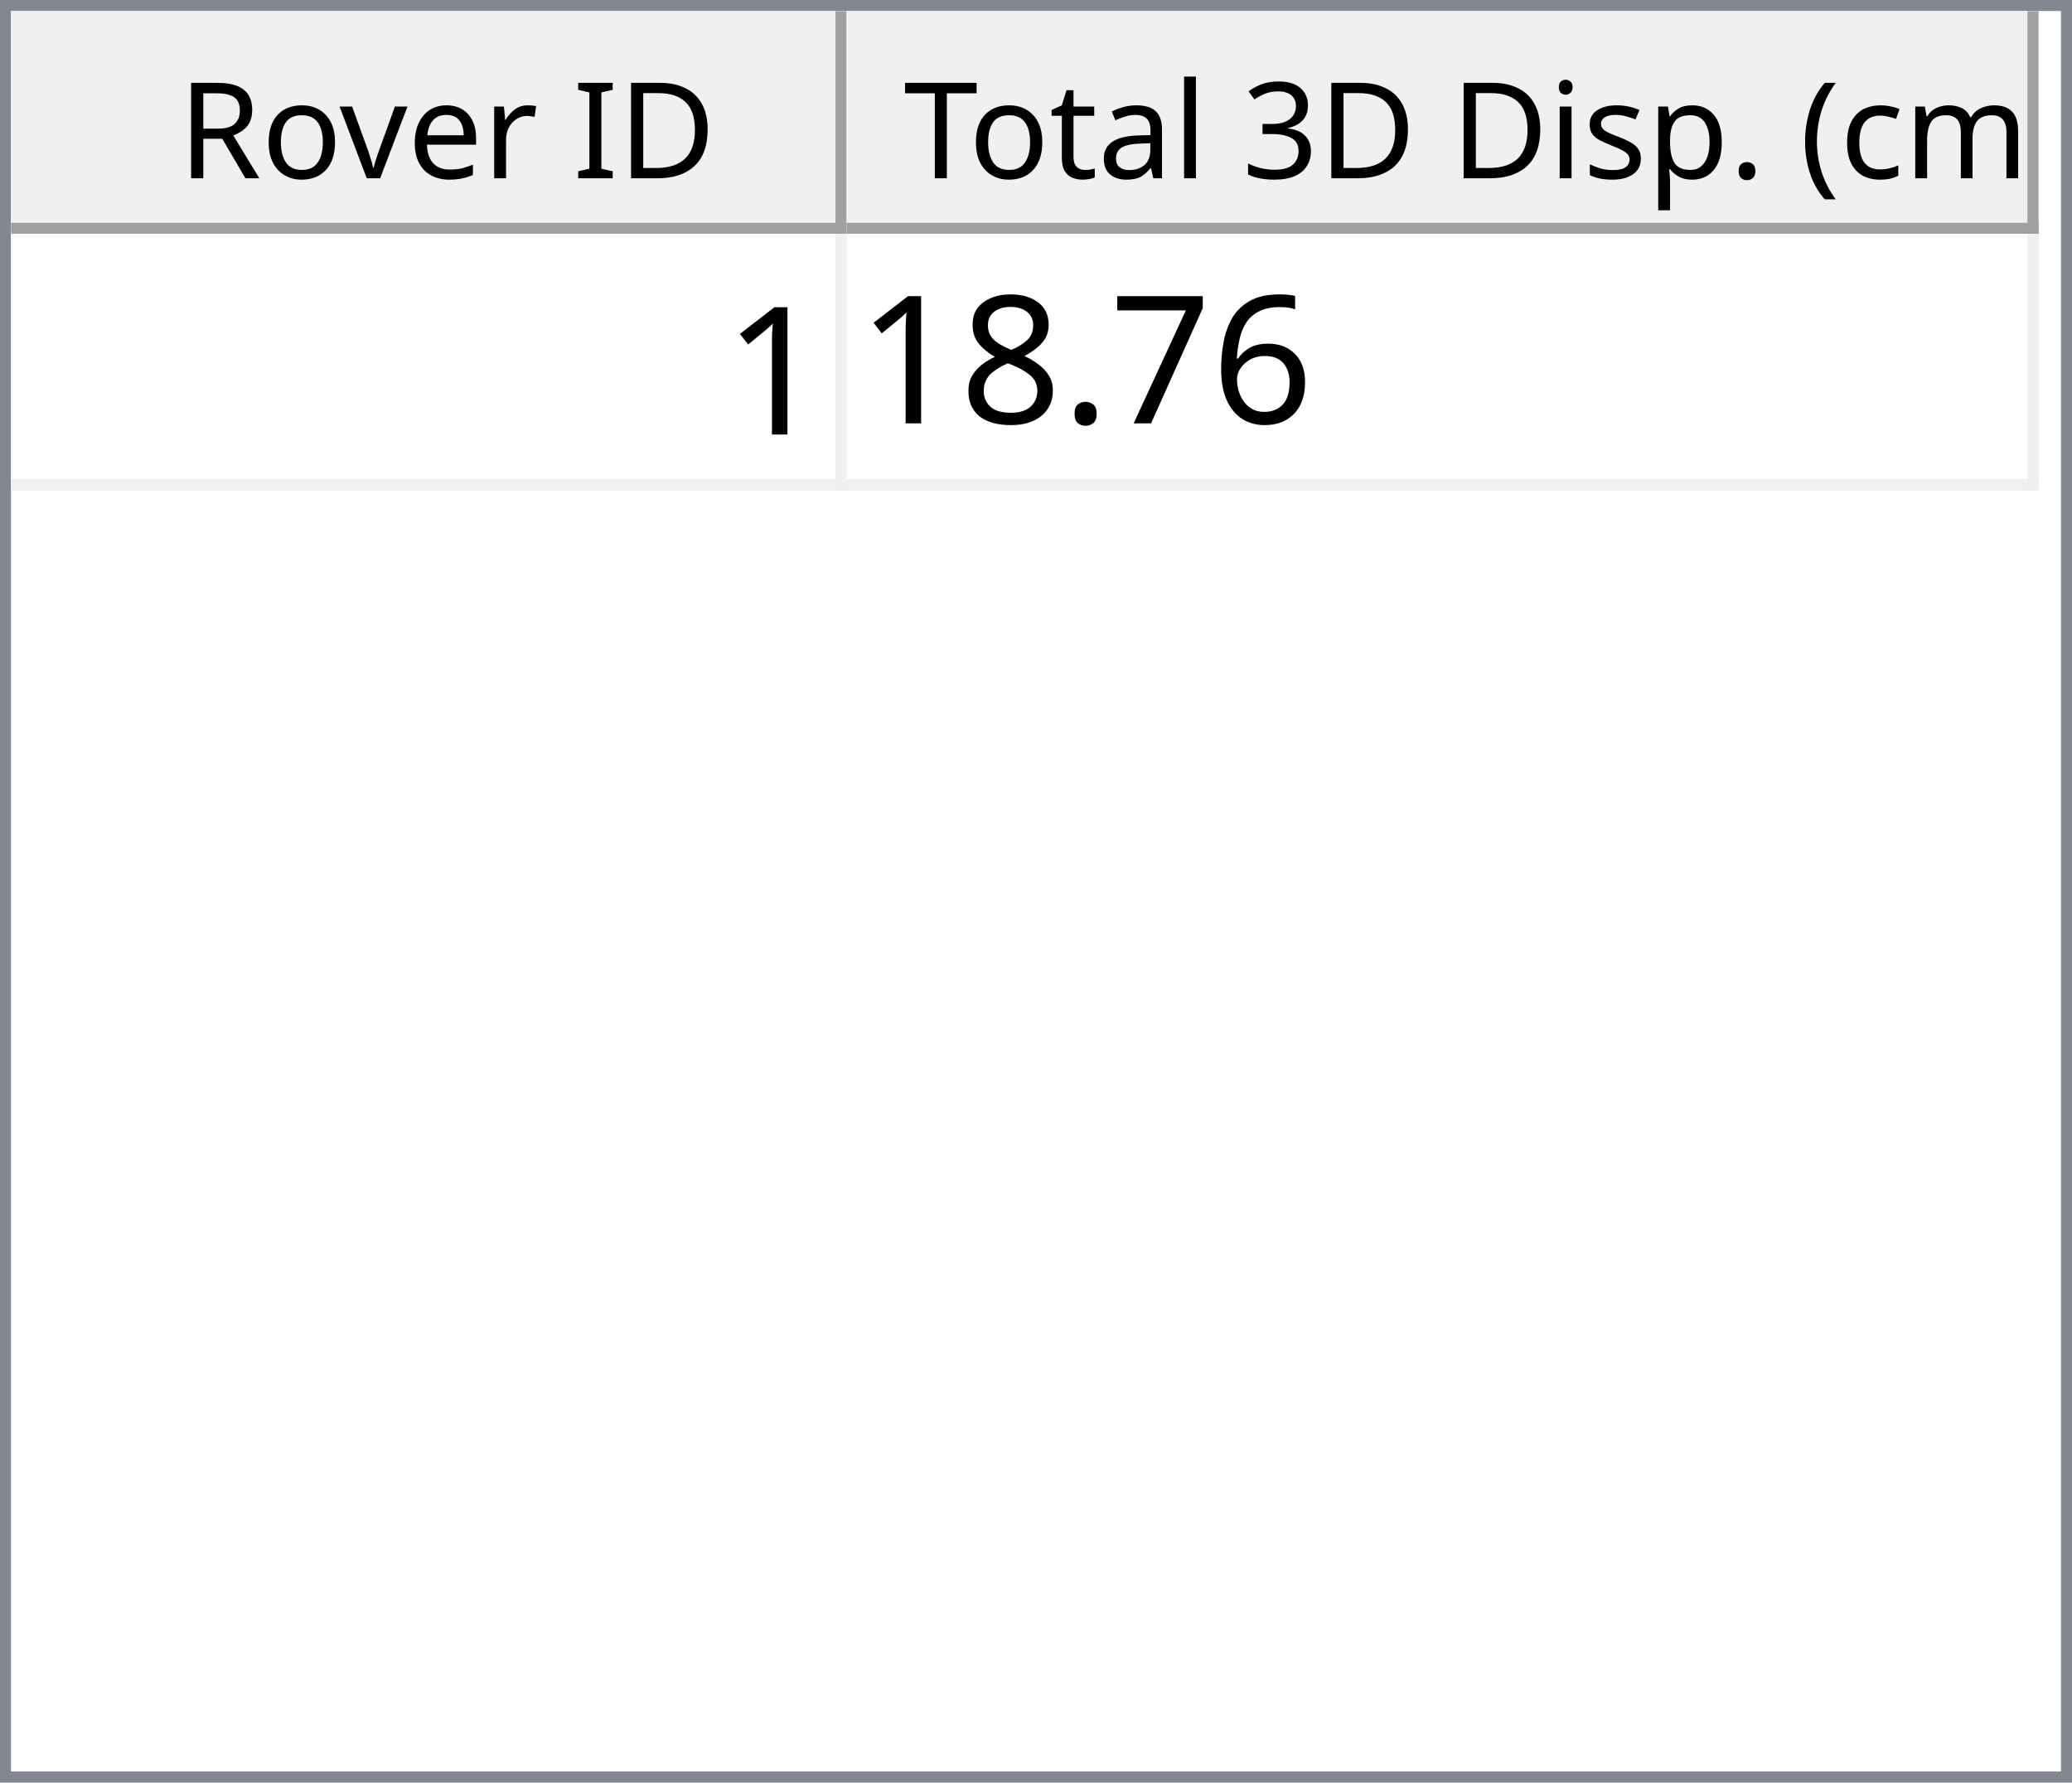
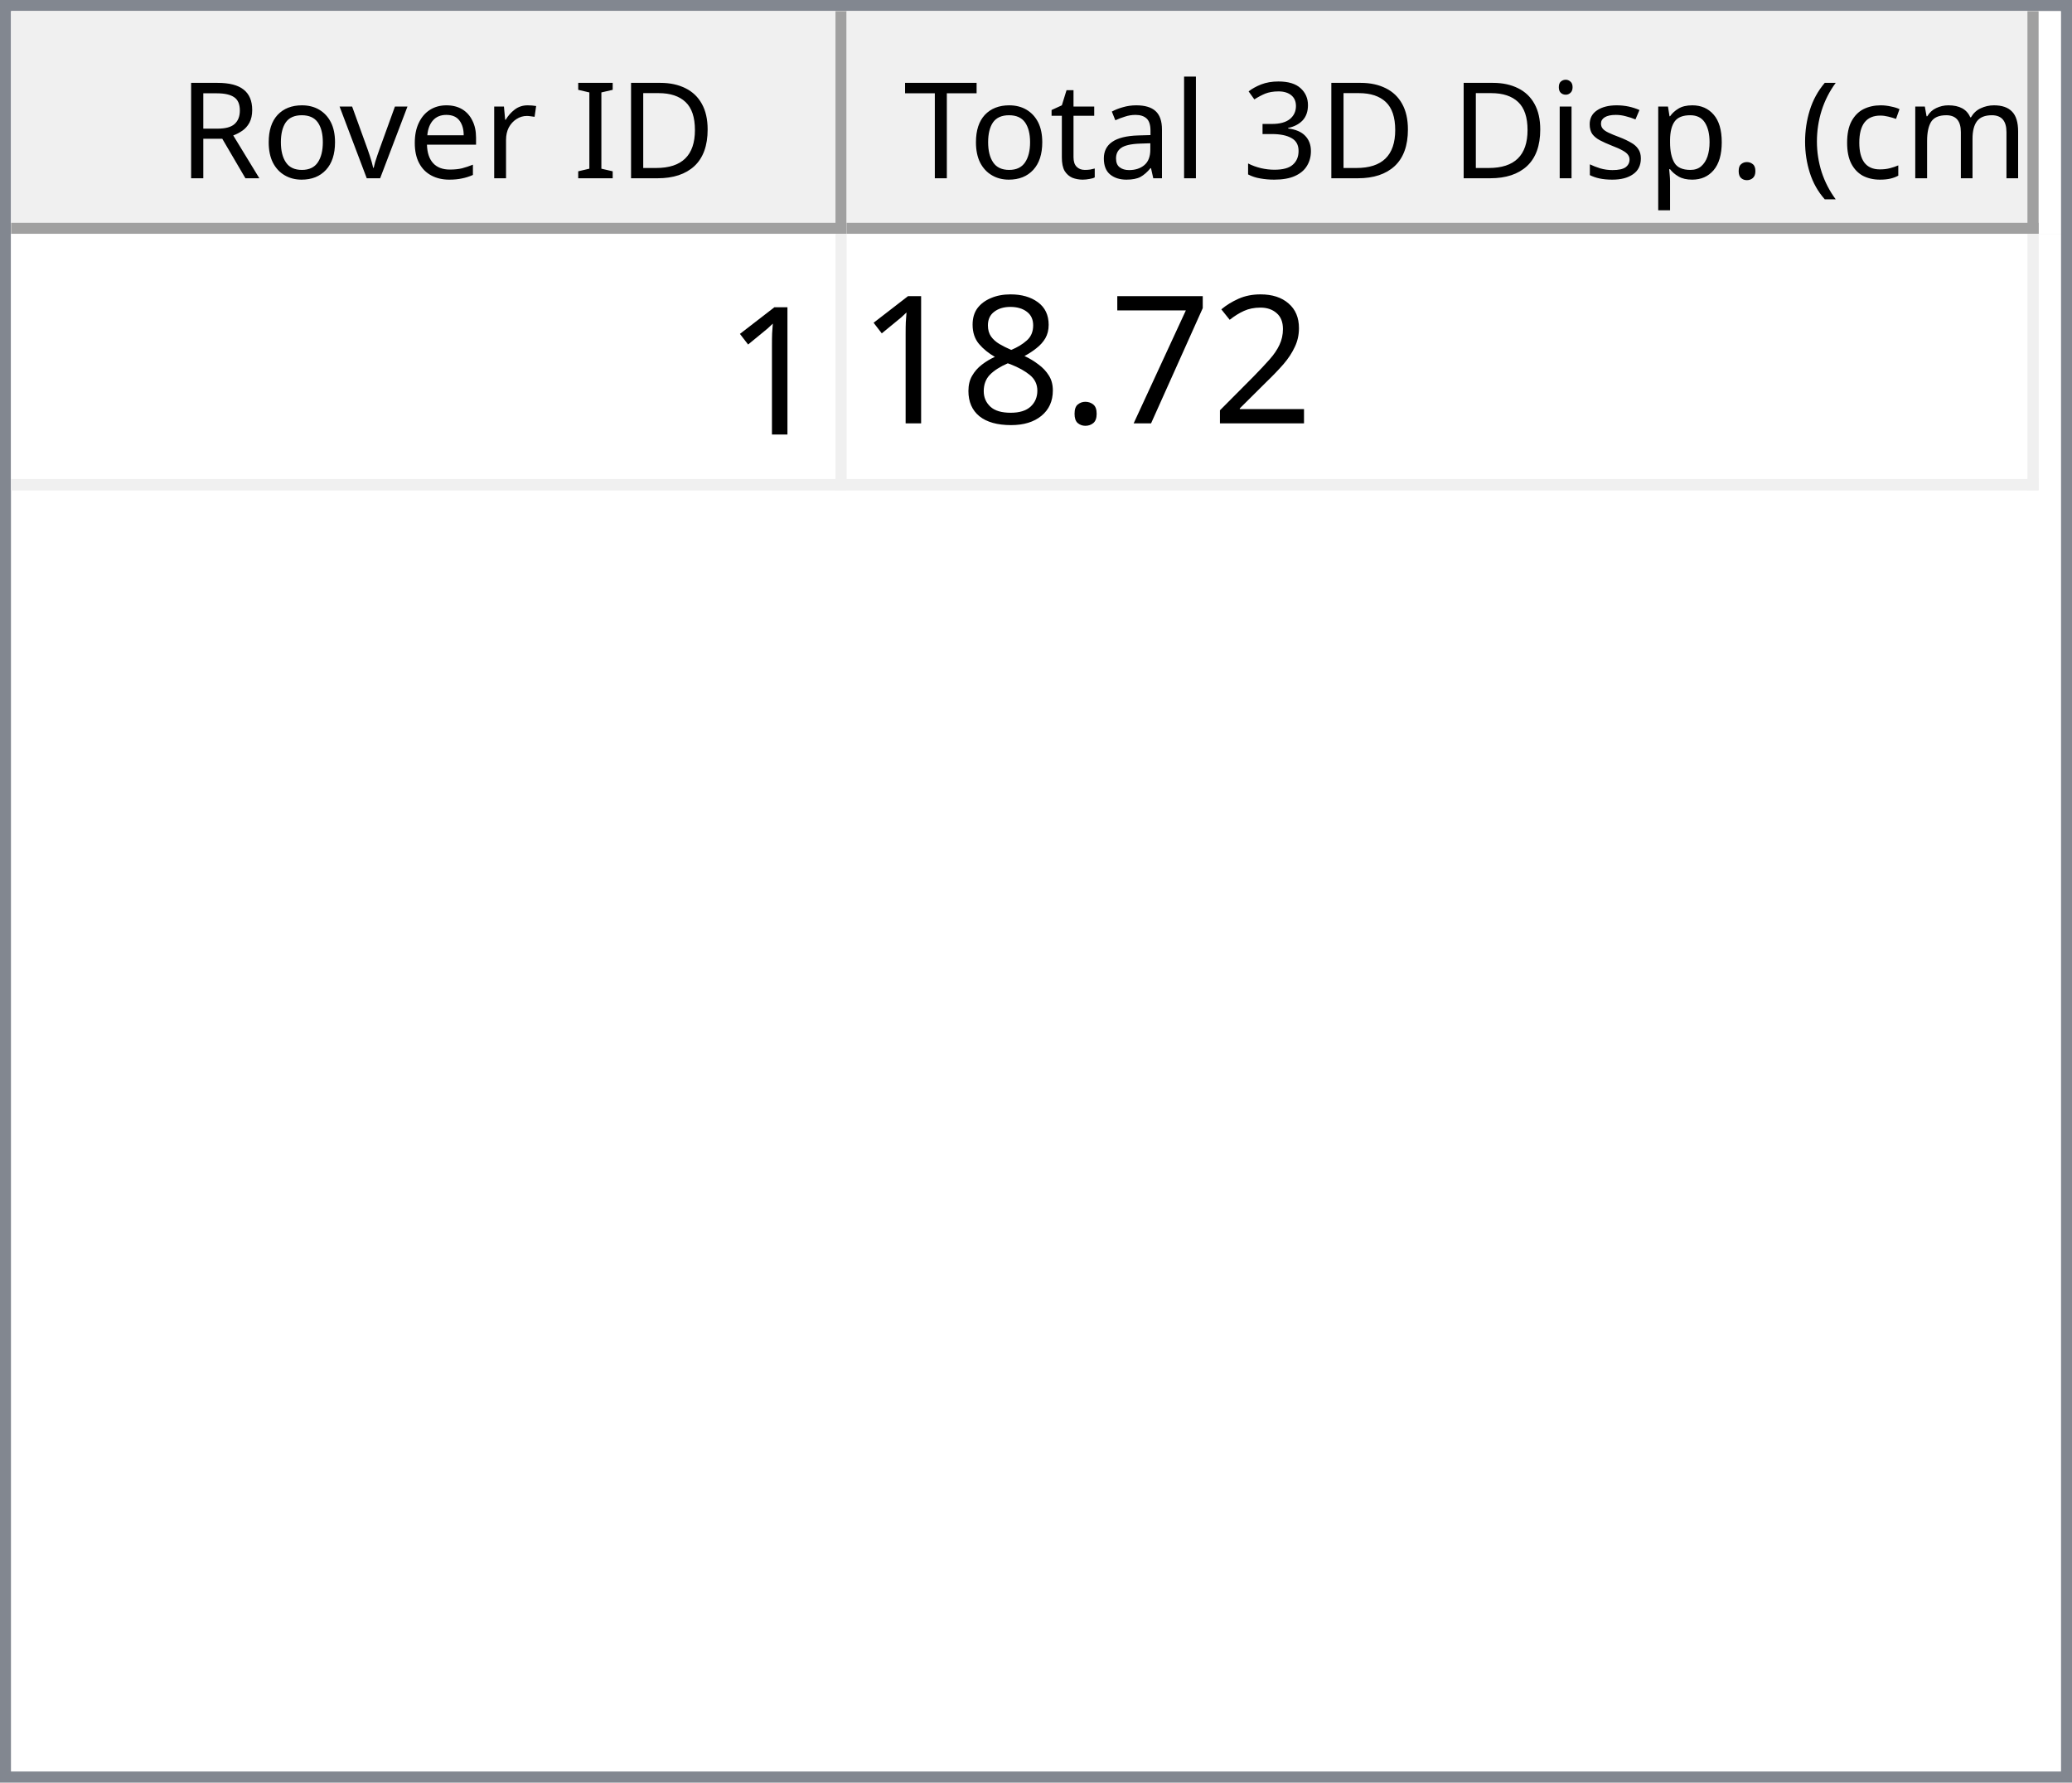
<svg xmlns="http://www.w3.org/2000/svg" style="fill-opacity:1; color-rendering:auto; color-interpolation:auto; text-rendering:auto; stroke:black; stroke-linecap:square; stroke-miterlimit:10; shape-rendering:auto; stroke-opacity:1; fill:black; stroke-dasharray:none; font-weight:normal; stroke-width:1; font-family:'Dialog'; font-style:normal; stroke-linejoin:miter; font-size:12px; stroke-dashoffset:0; image-rendering:auto;" width="186" height="160">
  <defs id="genericDefs" />
  <g>
    <defs id="defs1">
      <clipPath clipPathUnits="userSpaceOnUse" id="clipPath1">
        <path d="M0 0 L186 0 L186 160 L0 160 L0 0 Z" />
      </clipPath>
      <clipPath clipPathUnits="userSpaceOnUse" id="clipPath2">
        <path d="M0 0 L0 160 L186 160 L186 0 Z" />
      </clipPath>
      <clipPath clipPathUnits="userSpaceOnUse" id="clipPath3">
        <path d="M0 0 L0 20 L184 20 L184 0 Z" />
      </clipPath>
      <clipPath clipPathUnits="userSpaceOnUse" id="clipPath4">
        <path d="M0 0 L0 20 L75 20 L75 0 Z" />
      </clipPath>
      <clipPath clipPathUnits="userSpaceOnUse" id="clipPath5">
        <path d="M1 1 L1 19 L74 19 L74 1 Z" />
      </clipPath>
      <clipPath clipPathUnits="userSpaceOnUse" id="clipPath6">
        <path d="M0 0 L0 18 L73 18 L73 0 Z" />
      </clipPath>
      <clipPath clipPathUnits="userSpaceOnUse" id="clipPath7">
        <path d="M-0.5 -0.5 L-0.5 19.5 L74.5 19.5 L74.5 -0.5 Z" />
      </clipPath>
      <clipPath clipPathUnits="userSpaceOnUse" id="clipPath8">
        <path d="M0 0 L0 20 L107 20 L107 0 Z" />
      </clipPath>
      <clipPath clipPathUnits="userSpaceOnUse" id="clipPath9">
        <path d="M1 1 L1 19 L106 19 L106 1 Z" />
      </clipPath>
      <clipPath clipPathUnits="userSpaceOnUse" id="clipPath10">
        <path d="M0 0 L0 18 L105 18 L105 0 Z" />
      </clipPath>
      <clipPath clipPathUnits="userSpaceOnUse" id="clipPath11">
        <path d="M-0.5 -0.5 L-0.5 19.5 L106.5 19.5 L106.5 -0.5 Z" />
      </clipPath>
      <clipPath clipPathUnits="userSpaceOnUse" id="clipPath12">
        <path d="M0 0 L0 138 L184 138 L184 0 Z" />
      </clipPath>
      <clipPath clipPathUnits="userSpaceOnUse" id="clipPath13">
        <path d="M0 0 L0 23 L182 23 L182 0 Z" />
      </clipPath>
      <clipPath clipPathUnits="userSpaceOnUse" id="clipPath14">
        <path d="M-0.5 -0.5 L-0.5 22.5 L181.5 22.5 L181.5 -0.5 Z" />
      </clipPath>
      <clipPath clipPathUnits="userSpaceOnUse" id="clipPath15">
        <path d="M0 0 L0 22 L74 22 L74 0 Z" />
      </clipPath>
      <clipPath clipPathUnits="userSpaceOnUse" id="clipPath16">
        <path d="M0 0 L0 22 L106 22 L106 0 Z" />
      </clipPath>
      <font horiz-adv-x="64.551" id="font1">
        <font-face ascent="107.91" descent="25.098" units-per-em="100" style="font-style:normal; font-family:Segoe UI; font-weight:normal;" />
        <missing-glyph horiz-adv-x="64.551" d="M8.109 0 L8.109 68.266 L56.453 68.266 L56.453 0 L8.109 0 ZM15.328 7.234 L49.219 7.234 L49.219 61.031 L15.328 61.031 L15.328 7.234 Z" />
        <glyph unicode="D" horiz-adv-x="70.117" d="M9.188 0 L9.188 70.016 L28.516 70.016 Q65.531 70.016 65.531 35.891 Q65.531 19.672 55.25 9.836 Q44.969 0 27.734 0 L9.188 0 ZM17.391 62.594 L17.391 7.422 L27.828 7.422 Q41.609 7.422 49.273 14.797 Q56.938 22.172 56.938 35.688 Q56.938 62.594 28.328 62.594 L17.391 62.594 Z" />
        <glyph unicode="I" horiz-adv-x="26.611" d="M17.391 0 L9.188 0 L9.188 70.016 L17.391 70.016 L17.391 0 Z" />
        <glyph unicode=" " horiz-adv-x="27.393" d="" />
        <glyph unicode="r" horiz-adv-x="34.766" d="M34.188 41.891 Q32.078 43.5 28.125 43.5 Q23 43.5 19.555 38.672 Q16.109 33.844 16.109 25.484 L16.109 0 L8.109 0 L8.109 50 L16.109 50 L16.109 39.703 L16.312 39.703 Q18.016 44.969 21.531 47.922 Q25.047 50.875 29.391 50.875 Q32.516 50.875 34.188 50.203 L34.188 41.891 Z" />
        <glyph unicode="e" horiz-adv-x="52.295" d="M48.297 23 L12.984 23 Q13.188 14.656 17.484 10.109 Q21.781 5.562 29.297 5.562 Q37.75 5.562 44.828 11.141 L44.828 3.609 Q38.234 -1.172 27.391 -1.172 Q16.797 -1.172 10.742 5.641 Q4.688 12.453 4.688 24.812 Q4.688 36.469 11.305 43.82 Q17.922 51.172 27.734 51.172 Q37.547 51.172 42.922 44.828 Q48.297 38.484 48.297 27.203 L48.297 23 ZM40.094 29.781 Q40.047 36.719 36.75 40.578 Q33.453 44.438 27.594 44.438 Q21.922 44.438 17.969 40.383 Q14.016 36.328 13.094 29.781 L40.094 29.781 Z" />
        <glyph unicode="v" horiz-adv-x="47.9" d="M47.406 50 L27.484 0 L19.625 0 L0.688 50 L9.469 50 L22.172 13.672 Q23.578 9.672 23.922 6.688 L24.125 6.688 Q24.609 10.453 25.688 13.484 L38.969 50 L47.406 50 Z" />
        <glyph unicode="o" horiz-adv-x="58.594" d="M29 -1.172 Q17.922 -1.172 11.305 5.836 Q4.688 12.844 4.688 24.422 Q4.688 37.016 11.57 44.094 Q18.453 51.172 30.172 51.172 Q41.359 51.172 47.633 44.289 Q53.906 37.406 53.906 25.203 Q53.906 13.234 47.141 6.031 Q40.375 -1.172 29 -1.172 ZM29.594 44.438 Q21.875 44.438 17.383 39.188 Q12.891 33.938 12.891 24.703 Q12.891 15.828 17.43 10.695 Q21.969 5.562 29.594 5.562 Q37.359 5.562 41.531 10.594 Q45.703 15.625 45.703 24.906 Q45.703 34.281 41.531 39.359 Q37.359 44.438 29.594 44.438 Z" />
        <glyph unicode="R" horiz-adv-x="59.814" d="M59.375 0 L49.609 0 L37.891 19.625 Q36.281 22.359 34.766 24.289 Q33.25 26.219 31.664 27.438 Q30.078 28.656 28.25 29.219 Q26.422 29.781 24.125 29.781 L17.391 29.781 L17.391 0 L9.188 0 L9.188 70.016 L30.078 70.016 Q34.672 70.016 38.555 68.867 Q42.438 67.719 45.289 65.375 Q48.141 63.031 49.758 59.547 Q51.375 56.062 51.375 51.375 Q51.375 47.703 50.273 44.656 Q49.172 41.609 47.148 39.211 Q45.125 36.812 42.266 35.133 Q39.406 33.453 35.844 32.516 L35.844 32.328 Q37.594 31.547 38.891 30.547 Q40.188 29.547 41.359 28.18 Q42.531 26.812 43.68 25.078 Q44.828 23.344 46.234 21.047 L59.375 0 ZM17.391 62.594 L17.391 37.203 L28.516 37.203 Q31.594 37.203 34.203 38.133 Q36.812 39.062 38.719 40.797 Q40.625 42.531 41.703 45.047 Q42.781 47.562 42.781 50.688 Q42.781 56.297 39.141 59.445 Q35.5 62.594 28.609 62.594 L17.391 62.594 Z" />
        <glyph unicode=")" horiz-adv-x="30.176" d="M8.297 -15.922 L1.172 -15.922 Q16.406 2.344 16.406 26.812 Q16.406 51.469 1.078 70.016 L8.297 70.016 Q23.531 52.156 23.531 26.703 Q23.531 1.375 8.297 -15.922 Z" />
        <glyph unicode="m" horiz-adv-x="86.133" d="M79.109 0 L71.094 0 L71.094 28.719 Q71.094 37.016 68.531 40.727 Q65.969 44.438 59.906 44.438 Q54.781 44.438 51.195 39.75 Q47.609 35.062 47.609 28.516 L47.609 0 L39.594 0 L39.594 29.688 Q39.594 44.438 28.219 44.438 Q22.953 44.438 19.531 40.016 Q16.109 35.594 16.109 28.516 L16.109 0 L8.109 0 L8.109 50 L16.109 50 L16.109 42.094 L16.312 42.094 Q21.625 51.172 31.844 51.172 Q36.969 51.172 40.773 48.312 Q44.578 45.453 46 40.828 Q51.562 51.172 62.594 51.172 Q79.109 51.172 79.109 30.812 L79.109 0 Z" />
        <glyph unicode="c" horiz-adv-x="46.191" d="M42.188 2.297 Q36.422 -1.172 28.516 -1.172 Q17.828 -1.172 11.258 5.789 Q4.688 12.75 4.688 23.828 Q4.688 36.188 11.766 43.68 Q18.844 51.172 30.672 51.172 Q37.25 51.172 42.281 48.734 L42.281 40.531 Q36.719 44.438 30.375 44.438 Q22.703 44.438 17.797 38.945 Q12.891 33.453 12.891 24.516 Q12.891 15.719 17.508 10.641 Q22.125 5.562 29.891 5.562 Q36.422 5.562 42.188 9.906 L42.188 2.297 Z" />
        <glyph unicode="(" horiz-adv-x="30.176" d="M29.109 -15.922 L21.969 -15.922 Q6.844 1.375 6.844 26.703 Q6.844 52.156 21.969 70.016 L29.203 70.016 Q13.875 51.469 13.875 26.812 Q13.875 2.344 29.109 -15.922 Z" />
        <glyph unicode="." horiz-adv-x="21.68" d="M10.891 -1.078 Q8.641 -1.078 7.055 0.539 Q5.469 2.156 5.469 4.391 Q5.469 6.641 7.055 8.273 Q8.641 9.906 10.891 9.906 Q13.188 9.906 14.797 8.273 Q16.406 6.641 16.406 4.391 Q16.406 2.156 14.797 0.539 Q13.188 -1.078 10.891 -1.078 Z" />
        <glyph unicode="p" horiz-adv-x="58.789" d="M16.312 7.234 L16.109 7.234 L16.109 -23 L8.109 -23 L8.109 50 L16.109 50 L16.109 41.219 L16.312 41.219 Q22.219 51.172 33.594 51.172 Q43.266 51.172 48.688 44.461 Q54.109 37.75 54.109 26.469 Q54.109 13.922 48 6.375 Q41.891 -1.172 31.297 -1.172 Q21.578 -1.172 16.312 7.234 ZM16.109 27.391 L16.109 20.406 Q16.109 14.203 20.141 9.883 Q24.172 5.562 30.375 5.562 Q37.641 5.562 41.773 11.133 Q45.906 16.703 45.906 26.609 Q45.906 34.969 42.047 39.703 Q38.188 44.438 31.594 44.438 Q24.609 44.438 20.359 39.578 Q16.109 34.719 16.109 27.391 Z" />
        <glyph unicode="s" horiz-adv-x="42.432" d="M5.078 1.812 L5.078 10.406 Q11.625 5.562 19.484 5.562 Q30.031 5.562 30.031 12.594 Q30.031 14.594 29.125 15.992 Q28.219 17.391 26.68 18.461 Q25.141 19.531 23.07 20.383 Q21 21.234 18.609 22.172 Q15.281 23.484 12.766 24.828 Q10.25 26.172 8.57 27.859 Q6.891 29.547 6.031 31.695 Q5.172 33.844 5.172 36.719 Q5.172 40.234 6.789 42.945 Q8.406 45.656 11.086 47.484 Q13.766 49.312 17.211 50.242 Q20.656 51.172 24.312 51.172 Q30.812 51.172 35.938 48.922 L35.938 40.828 Q30.422 44.438 23.25 44.438 Q21 44.438 19.195 43.922 Q17.391 43.406 16.094 42.477 Q14.797 41.547 14.086 40.258 Q13.375 38.969 13.375 37.406 Q13.375 35.453 14.086 34.133 Q14.797 32.812 16.164 31.789 Q17.531 30.766 19.484 29.938 Q21.438 29.109 23.922 28.125 Q27.25 26.859 29.883 25.516 Q32.516 24.172 34.375 22.484 Q36.234 20.797 37.234 18.602 Q38.234 16.406 38.234 13.375 Q38.234 9.672 36.602 6.938 Q34.969 4.203 32.234 2.398 Q29.5 0.594 25.93 -0.289 Q22.359 -1.172 18.453 -1.172 Q10.75 -1.172 5.078 1.812 Z" />
        <glyph unicode="i" horiz-adv-x="24.219" d="M12.203 62.703 Q10.062 62.703 8.547 64.164 Q7.031 65.625 7.031 67.875 Q7.031 70.125 8.547 71.609 Q10.062 73.094 12.203 73.094 Q14.406 73.094 15.945 71.609 Q17.484 70.125 17.484 67.875 Q17.484 65.719 15.945 64.211 Q14.406 62.703 12.203 62.703 ZM16.109 0 L8.109 0 L8.109 50 L16.109 50 L16.109 0 Z" />
        <glyph unicode="3" horiz-adv-x="53.906" d="M46.531 19.828 Q46.531 15.094 44.75 11.211 Q42.969 7.328 39.719 4.57 Q36.469 1.812 31.93 0.297 Q27.391 -1.219 21.922 -1.219 Q11.922 -1.219 6 2.594 L6 11.188 Q13.094 5.609 22.219 5.609 Q25.875 5.609 28.828 6.539 Q31.781 7.469 33.906 9.227 Q36.031 10.984 37.18 13.477 Q38.328 15.969 38.328 19.094 Q38.328 32.812 18.797 32.812 L12.984 32.812 L12.984 39.594 L18.5 39.594 Q35.797 39.594 35.797 52.484 Q35.797 64.406 22.609 64.406 Q15.188 64.406 8.688 59.422 L8.688 67.188 Q15.375 71.188 24.609 71.188 Q29 71.188 32.57 69.969 Q36.141 68.75 38.68 66.555 Q41.219 64.359 42.609 61.281 Q44 58.203 44 54.5 Q44 40.672 30.031 36.719 L30.031 36.531 Q33.594 36.141 36.625 34.797 Q39.656 33.453 41.852 31.305 Q44.047 29.156 45.289 26.25 Q46.531 23.344 46.531 19.828 Z" />
        <glyph unicode="l" horiz-adv-x="24.219" d="M16.109 0 L8.109 0 L8.109 74.031 L16.109 74.031 L16.109 0 Z" />
        <glyph unicode="a" horiz-adv-x="50.879" d="M43.891 0 L35.891 0 L35.891 7.812 L35.688 7.812 Q30.469 -1.172 20.312 -1.172 Q12.844 -1.172 8.617 2.781 Q4.391 6.734 4.391 13.281 Q4.391 27.297 20.906 29.594 L35.891 31.688 Q35.891 44.438 25.594 44.438 Q16.547 44.438 9.281 38.281 L9.281 46.484 Q16.656 51.172 26.266 51.172 Q43.891 51.172 43.891 32.516 L43.891 0 ZM35.891 25.297 L23.828 23.641 Q18.266 22.859 15.43 20.875 Q12.594 18.891 12.594 13.875 Q12.594 10.203 15.211 7.883 Q17.828 5.562 22.172 5.562 Q28.125 5.562 32.008 9.742 Q35.891 13.922 35.891 20.312 L35.891 25.297 Z" />
        <glyph unicode="t" horiz-adv-x="33.887" d="M31.297 0.484 Q28.469 -1.078 23.828 -1.078 Q10.688 -1.078 10.688 13.578 L10.688 43.172 L2.094 43.172 L2.094 50 L10.688 50 L10.688 62.203 L18.703 64.797 L18.703 50 L31.297 50 L31.297 43.172 L18.703 43.172 L18.703 14.984 Q18.703 9.969 20.414 7.82 Q22.125 5.672 26.078 5.672 Q29.109 5.672 31.297 7.328 L31.297 0.484 Z" />
        <glyph unicode="T" horiz-adv-x="52.393" d="M50.594 62.594 L30.375 62.594 L30.375 0 L22.172 0 L22.172 62.594 L2 62.594 L2 70.016 L50.594 70.016 L50.594 62.594 Z" />
      </font>
      <font horiz-adv-x="75.0" id="font2">
        <font-face ascent="100.537" descent="21.973" units-per-em="100" style="font-style:normal; font-family:sans-serif; font-weight:normal;" />
        <missing-glyph horiz-adv-x="75.0" d="M12.5 0 L12.5 62.5 L62.5 62.5 L62.5 0 L12.5 0 ZM14.062 1.562 L60.938 1.562 L60.938 60.938 L14.062 60.938 L14.062 1.562 Z" />
        <glyph unicode="1" horiz-adv-x="55.615" d="M37.25 0 L28.469 0 L28.469 56 Q25.297 52.984 20.141 49.953 Q14.984 46.922 10.891 45.406 L10.891 53.906 Q18.266 57.375 23.781 62.305 Q29.297 67.234 31.594 71.875 L37.25 71.875 L37.25 0 Z" />
-         <glyph unicode="6" horiz-adv-x="55.615" d="M49.75 54.047 L41.016 53.375 Q39.844 58.547 37.703 60.891 Q34.125 64.656 28.906 64.656 Q24.703 64.656 21.531 62.312 Q17.391 59.281 14.992 53.469 Q12.594 47.656 12.5 36.922 Q15.672 41.75 20.266 44.094 Q24.859 46.438 29.891 46.438 Q38.672 46.438 44.852 39.969 Q51.031 33.5 51.031 23.25 Q51.031 16.5 48.125 10.719 Q45.219 4.938 40.141 1.859 Q35.062 -1.219 28.609 -1.219 Q17.625 -1.219 10.695 6.859 Q3.766 14.938 3.766 33.5 Q3.766 54.25 11.422 63.672 Q18.109 71.875 29.438 71.875 Q37.891 71.875 43.289 67.141 Q48.688 62.406 49.75 54.047 ZM13.875 23.188 Q13.875 18.656 15.797 14.508 Q17.719 10.359 21.188 8.18 Q24.656 6 28.469 6 Q34.031 6 38.039 10.492 Q42.047 14.984 42.047 22.703 Q42.047 30.125 38.086 34.398 Q34.125 38.672 28.125 38.672 Q22.172 38.672 18.023 34.398 Q13.875 30.125 13.875 23.188 Z" />
+         <glyph unicode="2" horiz-adv-x="55.615" d="M50.344 8.453 L50.344 0 L3.031 0 Q2.938 3.172 4.047 6.109 Q5.859 10.938 9.836 15.625 Q13.812 20.312 21.344 26.469 Q33.016 36.031 37.117 41.625 Q41.219 47.219 41.219 52.203 Q41.219 57.422 37.477 61.008 Q33.734 64.594 27.734 64.594 Q21.391 64.594 17.578 60.789 Q13.766 56.984 13.719 50.25 L4.688 51.172 Q5.609 61.281 11.664 66.578 Q17.719 71.875 27.938 71.875 Q38.234 71.875 44.242 66.164 Q50.25 60.453 50.25 52 Q50.25 47.703 48.492 43.555 Q46.734 39.406 42.656 34.812 Q38.578 30.219 29.109 22.219 Q21.188 15.578 18.945 13.211 Q16.703 10.844 15.234 8.453 L50.344 8.453 Z" />
        <glyph unicode="7" horiz-adv-x="55.615" d="M4.734 62.203 L4.734 70.656 L51.078 70.656 L51.078 63.812 Q44.234 56.547 37.523 44.484 Q30.812 32.422 27.156 19.672 Q24.516 10.688 23.781 0 L14.75 0 Q14.891 8.453 18.062 20.414 Q21.234 32.375 27.172 43.484 Q33.109 54.594 39.797 62.203 L4.734 62.203 Z" />
        <glyph unicode="." horiz-adv-x="27.783" d="M9.078 0 L9.078 10.016 L19.094 10.016 L19.094 0 L9.078 0 Z" />
        <glyph unicode="8" horiz-adv-x="55.615" d="M17.672 38.812 Q12.203 40.828 9.57 44.539 Q6.938 48.25 6.938 53.422 Q6.938 61.234 12.555 66.555 Q18.172 71.875 27.484 71.875 Q36.859 71.875 42.578 66.43 Q48.297 60.984 48.297 53.172 Q48.297 48.188 45.68 44.508 Q43.062 40.828 37.75 38.812 Q44.344 36.672 47.781 31.883 Q51.219 27.094 51.219 20.453 Q51.219 11.281 44.727 5.031 Q38.234 -1.219 27.641 -1.219 Q17.047 -1.219 10.547 5.055 Q4.047 11.328 4.047 20.703 Q4.047 27.688 7.594 32.398 Q11.141 37.109 17.672 38.812 ZM15.922 53.719 Q15.922 48.641 19.195 45.414 Q22.469 42.188 27.688 42.188 Q32.766 42.188 36.016 45.383 Q39.266 48.578 39.266 53.219 Q39.266 58.062 35.914 61.359 Q32.562 64.656 27.594 64.656 Q22.562 64.656 19.242 61.43 Q15.922 58.203 15.922 53.719 ZM13.094 20.656 Q13.094 16.891 14.875 13.375 Q16.656 9.859 20.172 7.93 Q23.688 6 27.734 6 Q34.031 6 38.133 10.055 Q42.234 14.109 42.234 20.359 Q42.234 26.703 38.016 30.859 Q33.797 35.016 27.438 35.016 Q21.234 35.016 17.164 30.914 Q13.094 26.812 13.094 20.656 Z" />
      </font>
    </defs>
    <g style="fill:white; stroke:white;">
      <rect x="0" y="0" width="186" style="clip-path:url(#clipPath1); stroke:none;" height="160" />
    </g>
    <g style="fill:white; text-rendering:optimizeSpeed; color-rendering:optimizeSpeed; image-rendering:optimizeSpeed; shape-rendering:crispEdges; stroke:white; color-interpolation:sRGB;">
      <rect x="0" width="186" height="160" y="0" style="stroke:none;" />
      <path style="stroke:none;" d="M0 160 L186 160 L186 0 L0 0 Z" />
    </g>
    <g style="fill:rgb(240,240,240); font-family:'Segoe UI'; stroke:rgb(240,240,240);">
      <rect x="0" y="0" width="186" style="clip-path:url(#clipPath2); stroke:none;" height="160" />
    </g>
    <g style="fill:rgb(130,135,144); font-family:'Segoe UI'; stroke:rgb(130,135,144);">
      <path d="M0 0 L186 0 L186 160 L0 160 L0 0 ZM1 1 L185 1 L185 159 L1 159 L1 1 Z" style="fill-rule:evenodd; clip-path:url(#clipPath2); stroke:none;" />
    </g>
    <g style="fill:white; font-family:'Segoe UI'; stroke:white;" transform="translate(1,1)">
      <rect x="0" y="0" width="184" style="clip-path:url(#clipPath3); stroke:none;" height="20" />
    </g>
    <g style="fill:rgb(240,240,240); font-family:'Segoe UI'; stroke:rgb(240,240,240);" transform="translate(1,1)">
      <rect x="0" y="0" width="75" style="clip-path:url(#clipPath4); stroke:none;" height="20" />
    </g>
    <g style="font-family:'Segoe UI';" transform="translate(2,2)">
      <text x="14" xml:space="preserve" y="14" style="clip-path:url(#clipPath6); stroke:none;">Rover ID</text>
    </g>
    <g style="fill:rgb(160,160,160); font-family:'Segoe UI'; stroke:rgb(160,160,160); stroke-linejoin:bevel;" transform="translate(1.5,1.5)">
      <line x1="74" x2="74" y1="0" style="fill:none; clip-path:url(#clipPath7);" y2="19" />
    </g>
    <g style="fill:rgb(160,160,160); font-family:'Segoe UI'; stroke:rgb(160,160,160); stroke-linejoin:bevel;" transform="matrix(1,0,0,1,1,1) translate(0.5,0.5)">
      <line x1="0" x2="74" y1="19" style="fill:none; clip-path:url(#clipPath7);" y2="19" />
    </g>
    <g style="fill:rgb(240,240,240); font-family:'Segoe UI'; stroke:rgb(240,240,240);" transform="translate(76,1)">
      <rect x="0" y="0" width="107" style="clip-path:url(#clipPath8); stroke:none;" height="20" />
    </g>
    <g style="font-family:'Segoe UI';" transform="translate(77,2)">
      <text x="1" xml:space="preserve" y="14" style="clip-path:url(#clipPath10); stroke:none;"> Total 3D Disp. (cm)</text>
    </g>
    <g style="fill:rgb(160,160,160); font-family:'Segoe UI'; stroke:rgb(160,160,160); stroke-linejoin:bevel;" transform="translate(76.5,1.5)">
      <line x1="106" x2="106" y1="0" style="fill:none; clip-path:url(#clipPath11);" y2="19" />
    </g>
    <g style="fill:rgb(160,160,160); font-family:'Segoe UI'; stroke:rgb(160,160,160); stroke-linejoin:bevel;" transform="matrix(1,0,0,1,76,1) translate(0.5,0.5)">
      <line x1="0" x2="106" y1="19" style="fill:none; clip-path:url(#clipPath11);" y2="19" />
    </g>
    <g style="fill:white; font-family:'Segoe UI'; stroke:white;" transform="translate(1,21)">
      <rect x="0" y="0" width="184" style="clip-path:url(#clipPath12); stroke:none;" height="138" />
    </g>
    <g style="fill:rgb(240,240,240); font-size:16px; font-family:sans-serif; stroke:rgb(240,240,240);" transform="translate(1,21)">
      <rect x="0" y="0" width="182" style="clip-path:url(#clipPath13); stroke:none;" height="23" />
      <line transform="translate(0.5,0.5)" x1="0" x2="181" y1="22" style="clip-path:url(#clipPath14); fill:none; stroke-linejoin:bevel;" y2="22" />
    </g>
    <g transform="matrix(1,0,0,1,1,21) translate(0.5,0.5)" style="fill:rgb(240,240,240); font-size:16px; font-family:sans-serif; stroke:rgb(240,240,240); stroke-linejoin:bevel;">
      <line x1="74" x2="74" y1="0" style="fill:none; clip-path:url(#clipPath14);" y2="22" />
    </g>
    <g transform="matrix(1,0,0,1,1,21) translate(0.5,0.5)" style="fill:rgb(240,240,240); font-size:16px; font-family:sans-serif; stroke:rgb(240,240,240); stroke-linejoin:bevel;">
      <line x1="181" x2="181" y1="0" style="fill:none; clip-path:url(#clipPath14);" y2="22" />
    </g>
    <g style="fill:white; font-size:16px; font-family:sans-serif; stroke:white;" transform="matrix(1,0,0,1,1,21)">
      <rect x="0" y="0" width="74" style="clip-path:url(#clipPath15); stroke:none;" height="22" />
      <text x="64" y="18" style="fill:black; clip-path:url(#clipPath15); stroke:none;" xml:space="preserve">1</text>
    </g>
    <g style="fill:white; font-size:16px; font-family:sans-serif; stroke:white;" transform="matrix(1,0,0,1,1,21) translate(75,0)">
      <rect x="0" y="0" width="106" style="clip-path:url(#clipPath16); stroke:none;" height="22" />
-       <text x="1" y="17" style="fill:black; clip-path:url(#clipPath16); stroke:none;" xml:space="preserve">18.76</text>
+       <text x="1" y="17" style="fill:black; clip-path:url(#clipPath16); stroke:none;" xml:space="preserve">18.72</text>
    </g>
  </g>
</svg>
